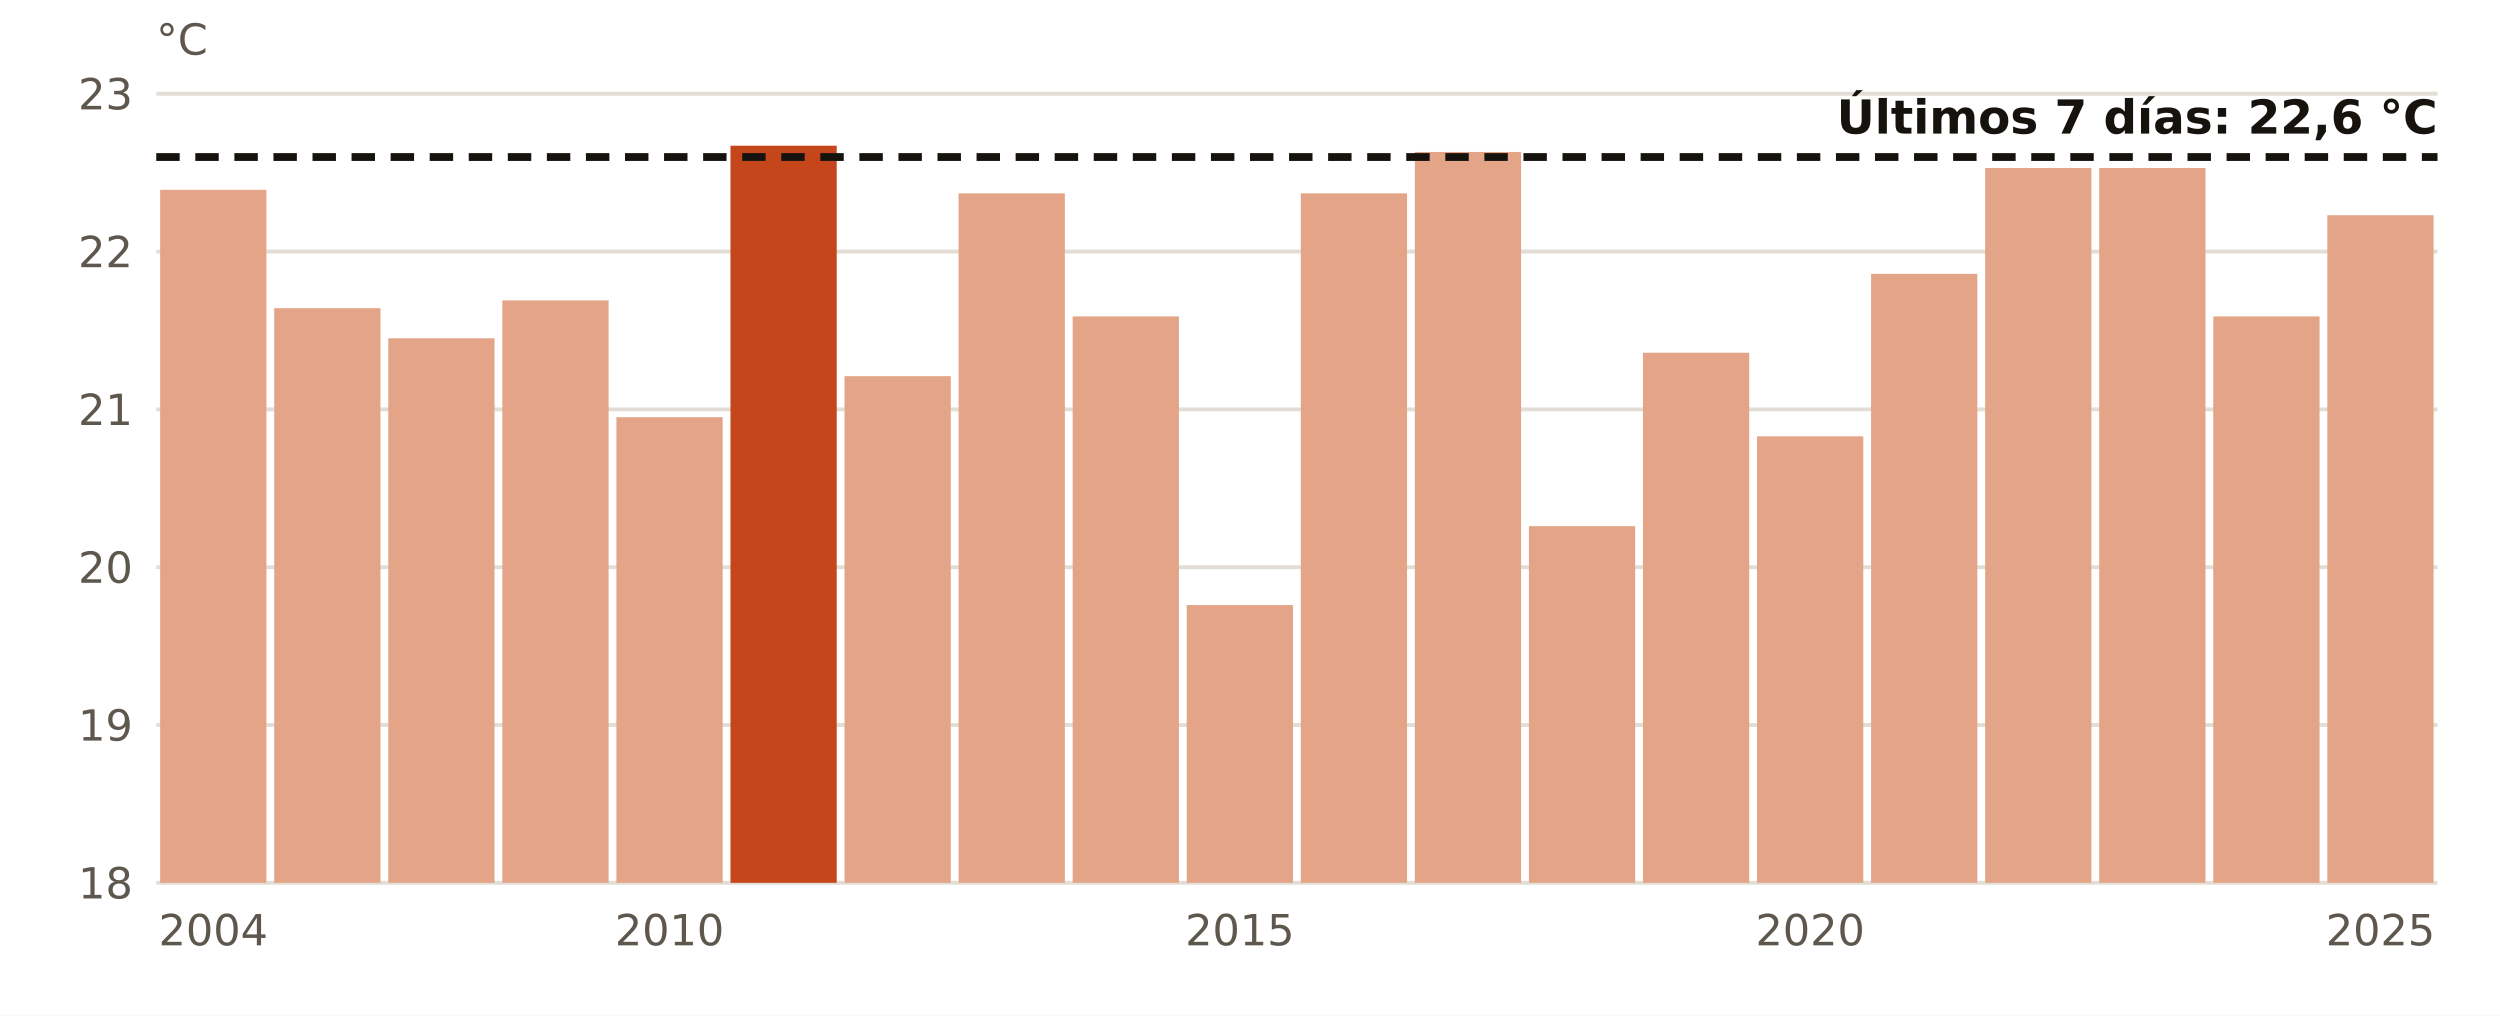
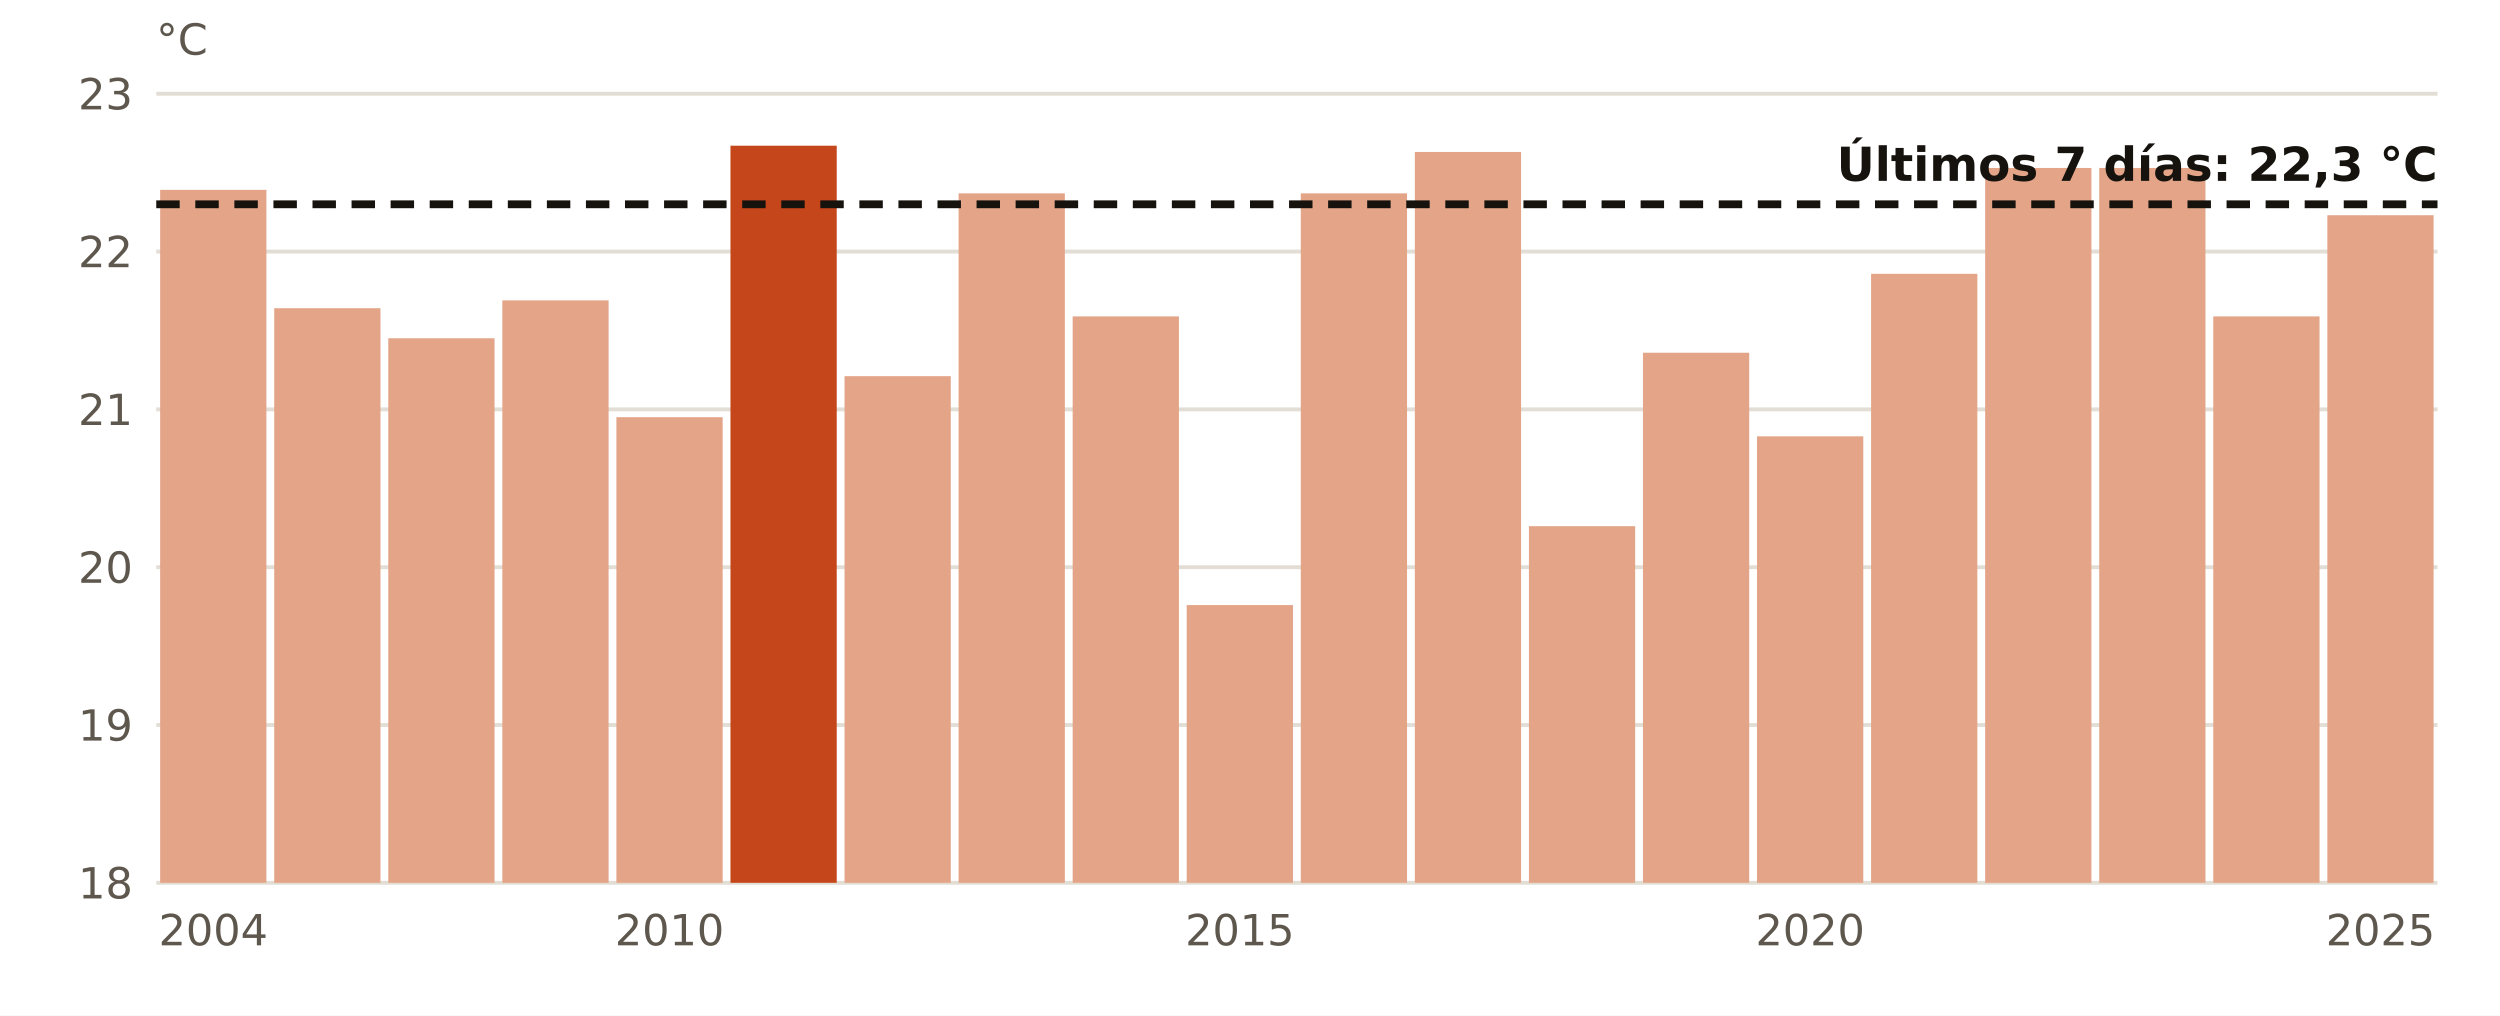
<svg xmlns="http://www.w3.org/2000/svg" viewBox="0 0 640 260" width="640" height="260" role="img" aria-label="El agua en Barcelona en octubre, año a año">
  <rect width="640" height="260" fill="#FFFFFF" />
  <line x1="40" x2="624" y1="226.0" y2="226.0" stroke="#E3DED5" stroke-width="1" />
  <text x="34.0" y="230.0" font-size="11" fill="#5E574E" text-anchor="end" font-weight="400" font-family="Public Sans, DejaVu Sans, Arial, sans-serif">18</text>
  <line x1="40" x2="624" y1="185.6" y2="185.6" stroke="#E3DED5" stroke-width="1" />
  <text x="34.0" y="189.6" font-size="11" fill="#5E574E" text-anchor="end" font-weight="400" font-family="Public Sans, DejaVu Sans, Arial, sans-serif">19</text>
  <line x1="40" x2="624" y1="145.2" y2="145.2" stroke="#E3DED5" stroke-width="1" />
  <text x="34.0" y="149.2" font-size="11" fill="#5E574E" text-anchor="end" font-weight="400" font-family="Public Sans, DejaVu Sans, Arial, sans-serif">20</text>
  <line x1="40" x2="624" y1="104.8" y2="104.8" stroke="#E3DED5" stroke-width="1" />
  <text x="34.0" y="108.8" font-size="11" fill="#5E574E" text-anchor="end" font-weight="400" font-family="Public Sans, DejaVu Sans, Arial, sans-serif">21</text>
  <line x1="40" x2="624" y1="64.4" y2="64.4" stroke="#E3DED5" stroke-width="1" />
  <text x="34.0" y="68.4" font-size="11" fill="#5E574E" text-anchor="end" font-weight="400" font-family="Public Sans, DejaVu Sans, Arial, sans-serif">22</text>
  <line x1="40" x2="624" y1="24.0" y2="24.0" stroke="#E3DED5" stroke-width="1" />
  <text x="34.0" y="28.0" font-size="11" fill="#5E574E" text-anchor="end" font-weight="400" font-family="Public Sans, DejaVu Sans, Arial, sans-serif">23</text>
  <rect x="41.0" y="48.6" width="27.2" height="177.4" fill="#E3A487" />
  <text x="54.6" y="242.0" font-size="11" fill="#5E574E" text-anchor="middle" font-weight="400" font-family="Public Sans, DejaVu Sans, Arial, sans-serif">2004</text>
  <rect x="70.2" y="78.9" width="27.2" height="147.1" fill="#E3A487" />
  <rect x="99.4" y="86.6" width="27.2" height="139.4" fill="#E3A487" />
  <rect x="128.6" y="76.9" width="27.2" height="149.1" fill="#E3A487" />
  <rect x="157.8" y="106.8" width="27.2" height="119.2" fill="#E3A487" />
  <text x="171.4" y="242.0" font-size="11" fill="#5E574E" text-anchor="middle" font-weight="400" font-family="Public Sans, DejaVu Sans, Arial, sans-serif">2010</text>
  <rect x="187.0" y="37.3" width="27.2" height="188.7" fill="#C4461A" />
  <rect x="216.2" y="96.3" width="27.2" height="129.7" fill="#E3A487" />
  <rect x="245.4" y="49.5" width="27.2" height="176.5" fill="#E3A487" />
  <rect x="274.6" y="81.0" width="27.2" height="145.0" fill="#E3A487" />
  <rect x="303.8" y="154.9" width="27.2" height="71.1" fill="#E3A487" />
  <text x="317.4" y="242.0" font-size="11" fill="#5E574E" text-anchor="middle" font-weight="400" font-family="Public Sans, DejaVu Sans, Arial, sans-serif">2015</text>
  <rect x="333.0" y="49.5" width="27.2" height="176.5" fill="#E3A487" />
  <rect x="362.2" y="38.9" width="27.2" height="187.1" fill="#E3A487" />
  <rect x="391.4" y="134.7" width="27.2" height="91.3" fill="#E3A487" />
  <rect x="420.6" y="90.3" width="27.2" height="135.7" fill="#E3A487" />
  <rect x="449.8" y="111.7" width="27.2" height="114.3" fill="#E3A487" />
  <text x="463.4" y="242.0" font-size="11" fill="#5E574E" text-anchor="middle" font-weight="400" font-family="Public Sans, DejaVu Sans, Arial, sans-serif">2020</text>
  <rect x="479.0" y="70.1" width="27.2" height="155.9" fill="#E3A487" />
  <rect x="508.2" y="43.0" width="27.2" height="183.0" fill="#E3A487" />
  <rect x="537.4" y="43.0" width="27.2" height="183.0" fill="#E3A487" />
  <rect x="566.6" y="81.0" width="27.2" height="145.0" fill="#E3A487" />
  <rect x="595.8" y="55.1" width="27.2" height="170.9" fill="#E3A487" />
  <text x="609.4" y="242.0" font-size="11" fill="#5E574E" text-anchor="middle" font-weight="400" font-family="Public Sans, DejaVu Sans, Arial, sans-serif">2025</text>
-   <line x1="40" x2="624" y1="40.2" y2="40.2" stroke="#16130F" stroke-width="2" stroke-dasharray="6 4" />
-   <text x="624.0" y="34.2" font-size="12" fill="#16130F" text-anchor="end" font-weight="700" font-family="Public Sans, DejaVu Sans, Arial, sans-serif">Últimos 7 días: 22,6 °C</text>
+   <line x1="40" x2="624" y1="52.3" y2="52.3" stroke="#16130F" stroke-width="2" stroke-dasharray="6 4" />
+   <text x="624.0" y="46.3" font-size="12" fill="#16130F" text-anchor="end" font-weight="700" font-family="Public Sans, DejaVu Sans, Arial, sans-serif">Últimos 7 días: 22,3 °C</text>
  <text x="40.0" y="14.0" font-size="11" fill="#5E574E" text-anchor="start" font-weight="400" font-family="Public Sans, DejaVu Sans, Arial, sans-serif">°C</text>
</svg>
